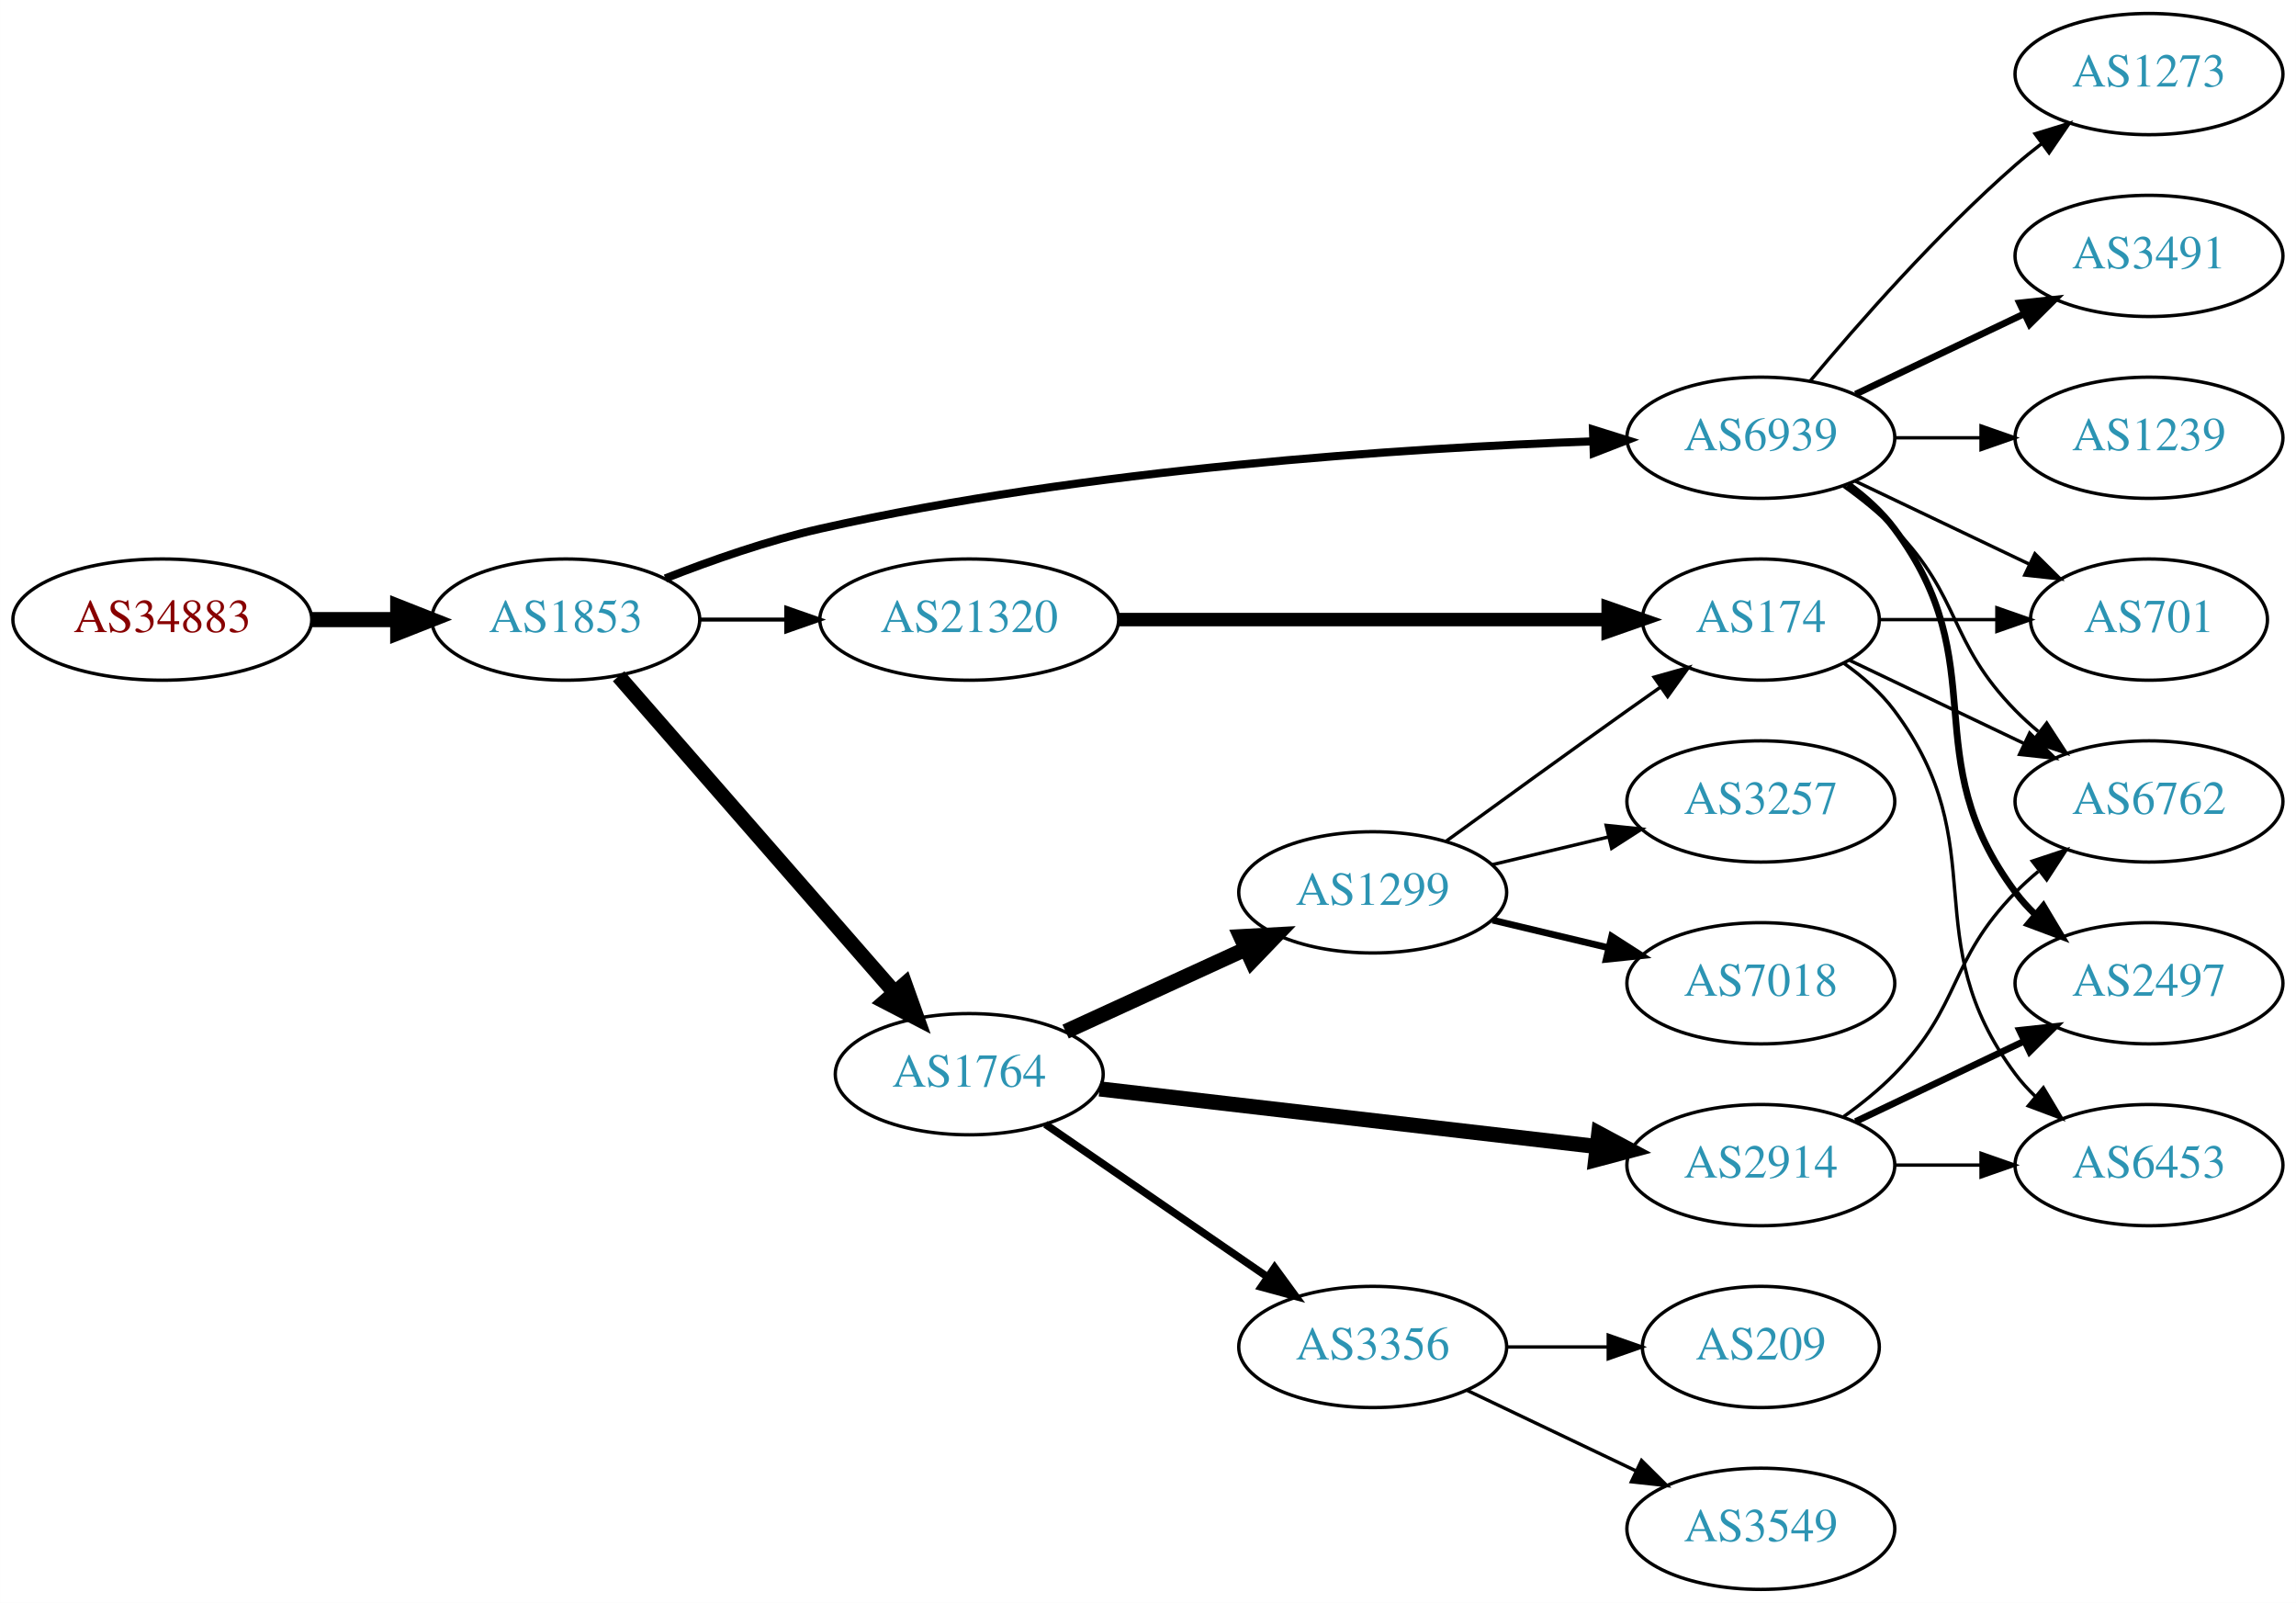
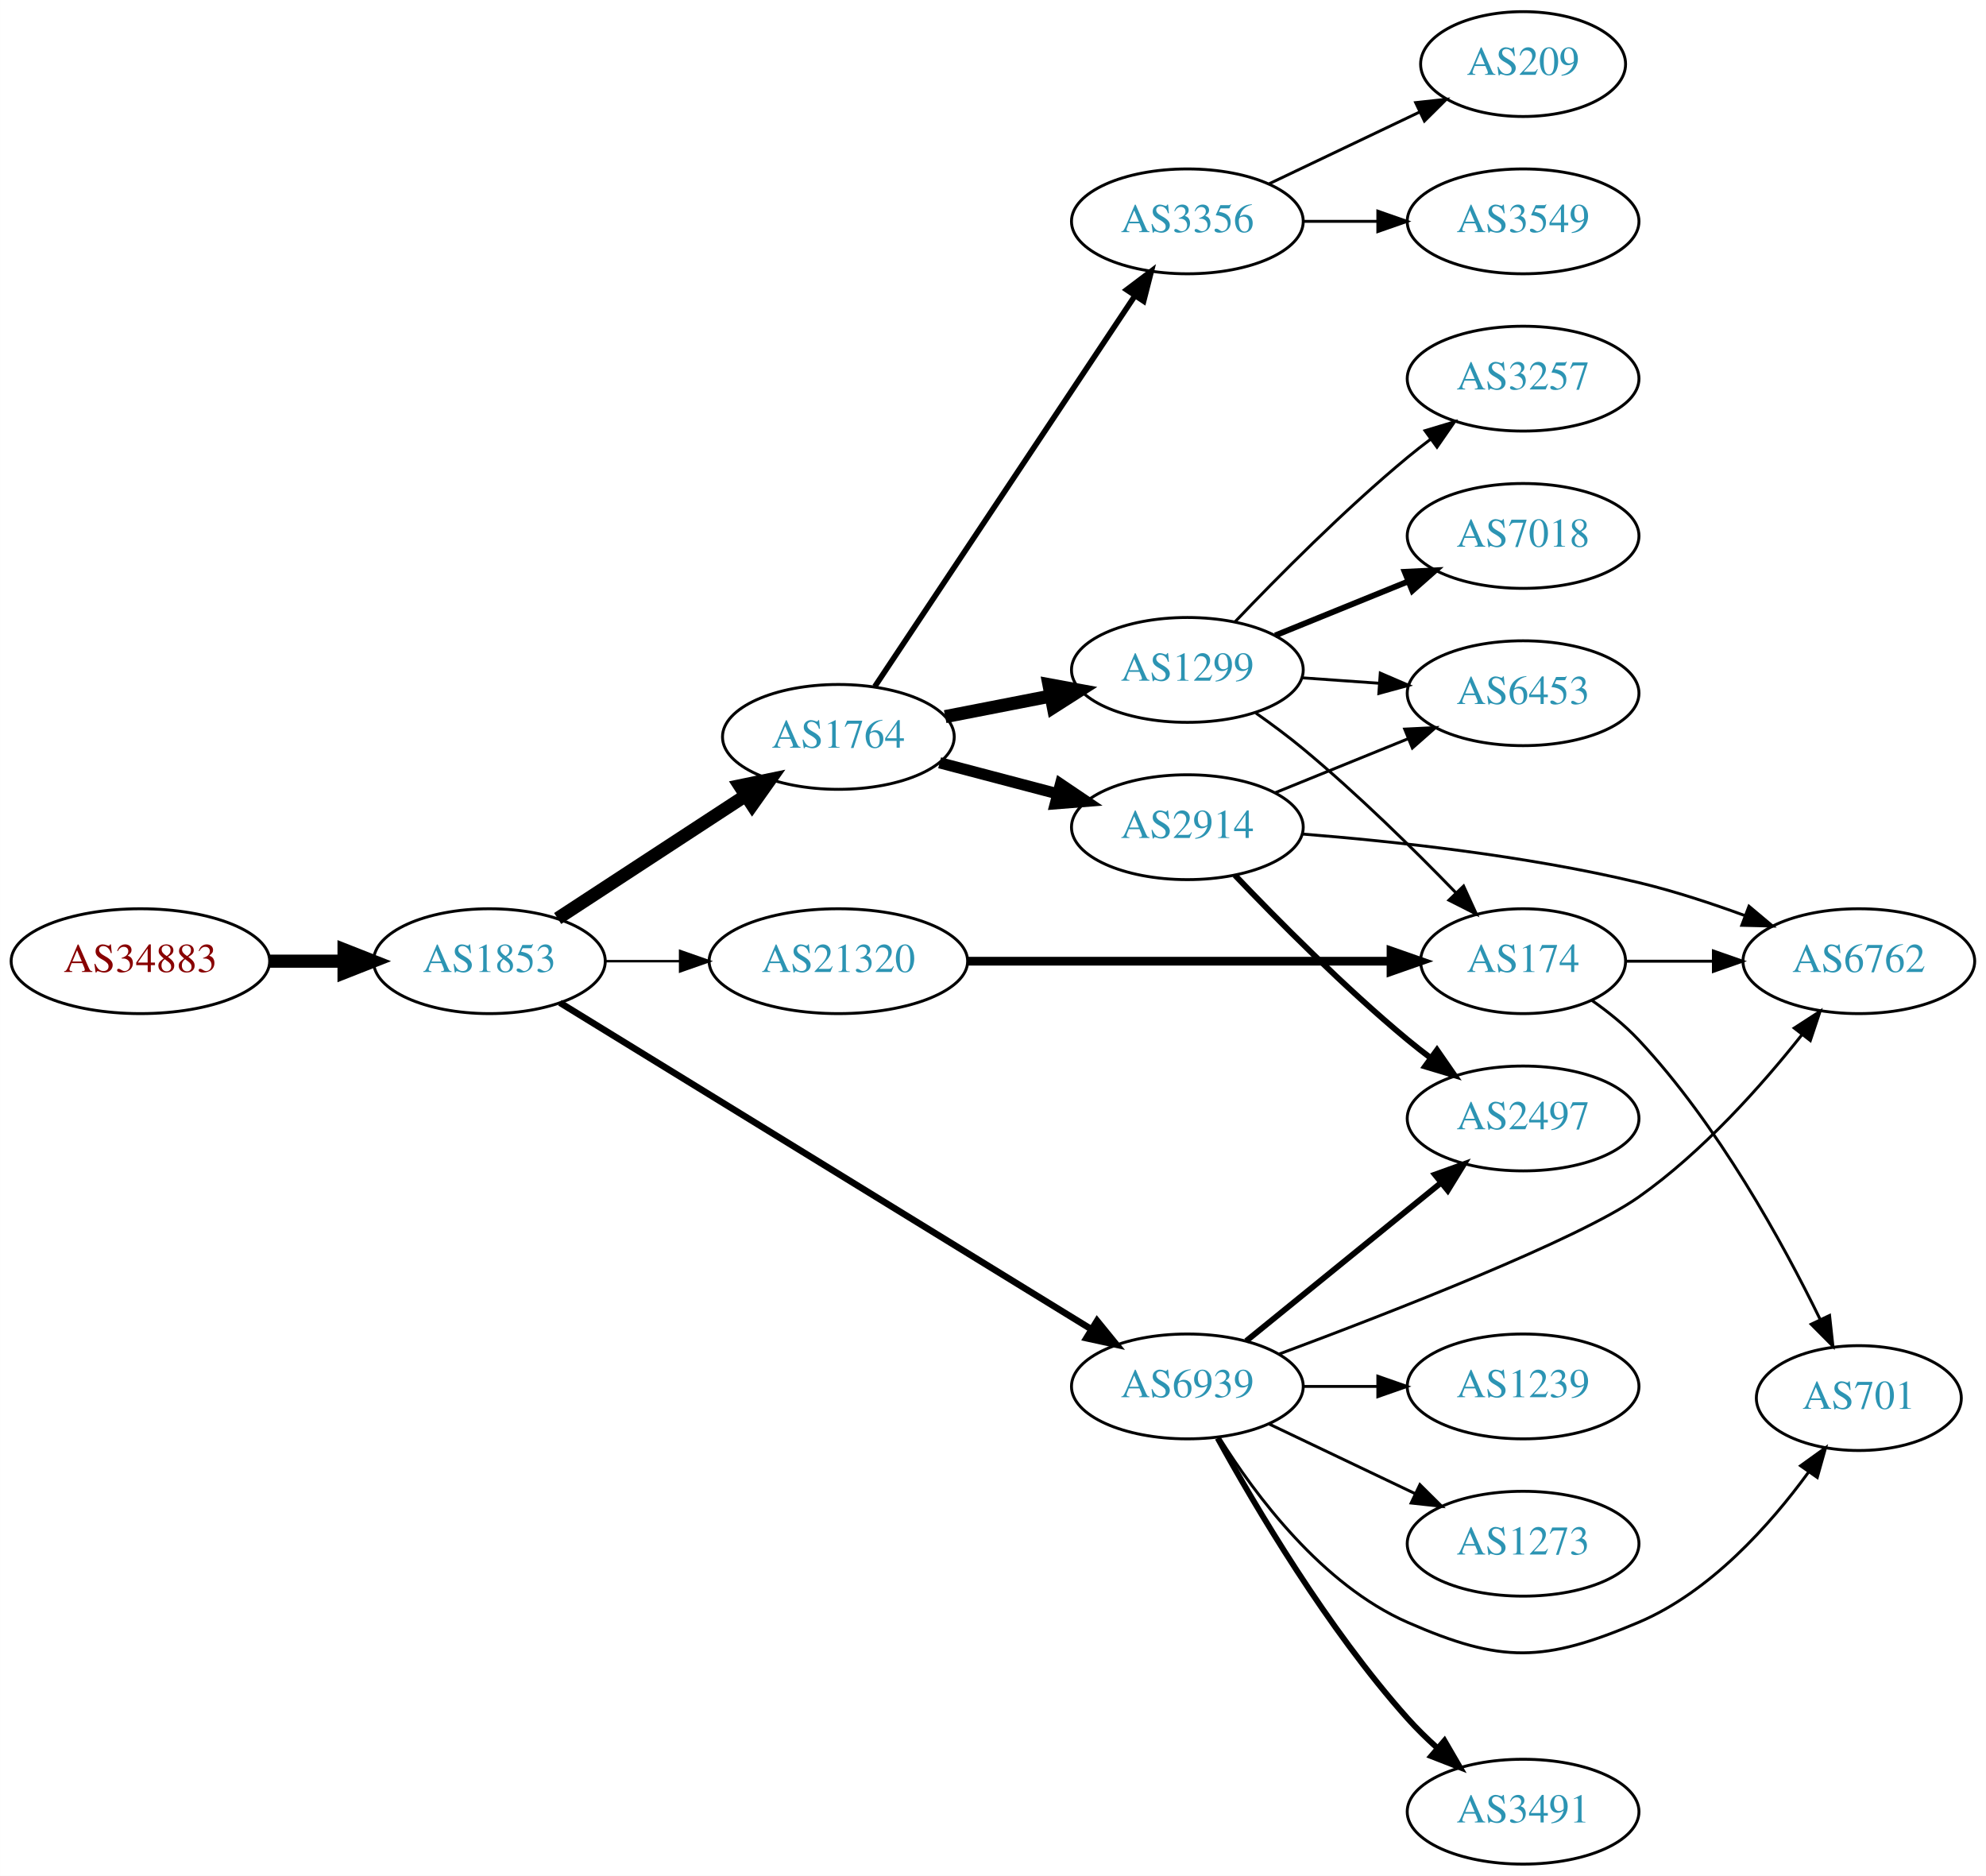
- <svg xmlns="http://www.w3.org/2000/svg" xmlns:xlink="http://www.w3.org/1999/xlink" width="682pt" height="476pt" viewBox="0.00 0.00 681.96 476.00">
-   <g id="graph0" class="graph" transform="scale(1 1) rotate(0) translate(4 472)">
-     <polygon fill="white" stroke="none" points="-4,4 -4,-472 677.956,-472 677.956,4 -4,4" />
+ <svg xmlns="http://www.w3.org/2000/svg" xmlns:xlink="http://www.w3.org/1999/xlink" width="682pt" height="644pt" viewBox="0.00 0.00 681.96 644.00">
+   <g id="graph0" class="graph" transform="scale(1 1) rotate(0) translate(4 640)">
+     <polygon fill="white" stroke="none" points="-4,4 -4,-640 677.956,-640 677.956,4 -4,4" />
    <g id="node1" class="node">
      <g id="a_node1">
        <a xlink:href="/asn/34883" xlink:title="AS34883 ~ FH JOANNEUM Gesellschaft mbH [AT]">
-           <ellipse fill="#ffffff" stroke="black" cx="44.196" cy="-288" rx="44.393" ry="18" />
-           <text text-anchor="middle" x="44.196" y="-284.3" font-family="Times,serif" font-size="14.00" fill="#880000">AS34883</text>
+           <ellipse fill="#ffffff" stroke="black" cx="44.196" cy="-310" rx="44.393" ry="18" />
+           <text text-anchor="middle" x="44.196" y="-306.3" font-family="Times,serif" font-size="14.00" fill="#880000">AS34883</text>
        </a>
      </g>
    </g>
    <g id="node2" class="node">
      <g id="a_node2">
        <a xlink:href="/asn/1853" xlink:title="AS1853 ~ ACOnet Backbone [AT]">
-           <ellipse fill="#ffffff" stroke="black" cx="164.039" cy="-288" rx="39.794" ry="18" />
-           <text text-anchor="middle" x="164.039" y="-284.3" font-family="Times,serif" font-size="14.00" fill="#2c94b3">AS1853</text>
+           <ellipse fill="#ffffff" stroke="black" cx="164.039" cy="-310" rx="39.794" ry="18" />
+           <text text-anchor="middle" x="164.039" y="-306.3" font-family="Times,serif" font-size="14.00" fill="#2c94b3">AS1853</text>
        </a>
      </g>
    </g>
    <g id="edge1" class="edge">
-       <path fill="none" stroke="black" stroke-width="4.5" d="M88.407,-288C96.72,-288 105.482,-288 113.965,-288" />
-       <polygon fill="black" stroke="black" stroke-width="4.5" points="114.123,-291.938 124.123,-288 114.123,-284.063 114.123,-291.938" />
+       <path fill="none" stroke="black" stroke-width="4.5" d="M88.407,-310C96.72,-310 105.482,-310 113.965,-310" />
+       <polygon fill="black" stroke="black" stroke-width="4.5" points="114.123,-313.938 124.123,-310 114.123,-306.063 114.123,-313.938" />
    </g>
    <g id="node3" class="node">
      <g id="a_node3">
        <a xlink:href="/asn/1764" xlink:title="AS1764 ~ NEXTLAYER-AS [AT]">
-           <ellipse fill="#ffffff" stroke="black" cx="283.881" cy="-153" rx="39.794" ry="18" />
-           <text text-anchor="middle" x="283.881" y="-149.3" font-family="Times,serif" font-size="14.00" fill="#2c94b3">AS1764</text>
+           <ellipse fill="#ffffff" stroke="black" cx="283.881" cy="-387" rx="39.794" ry="18" />
+           <text text-anchor="middle" x="283.881" y="-383.3" font-family="Times,serif" font-size="14.00" fill="#2c94b3">AS1764</text>
        </a>
      </g>
    </g>
    <g id="edge2" class="edge">
-       <path fill="none" stroke="black" stroke-width="4.5" d="M179.725,-271.175C200.302,-247.603 237.839,-204.6 261.512,-177.48" />
-       <polygon fill="black" stroke="black" stroke-width="4.5" points="264.77,-179.736 268.38,-169.613 258.837,-174.557 264.77,-179.736" />
+       <path fill="none" stroke="black" stroke-width="4.5" d="M187.481,-324.664C205.747,-336.599 231.724,-353.573 251.959,-366.795" />
+       <polygon fill="black" stroke="black" stroke-width="4.5" points="249.997,-370.216 260.522,-372.39 254.305,-363.624 249.997,-370.216" />
    </g>
    <g id="node4" class="node">
      <g id="a_node4">
        <a xlink:href="/asn/6939" xlink:title="AS6939 ~ Hurricane Electric LLC [US]">
-           <ellipse fill="#ffffff" stroke="black" cx="519.017" cy="-342" rx="39.794" ry="18" />
-           <text text-anchor="middle" x="519.017" y="-338.3" font-family="Times,serif" font-size="14.00" fill="#2c94b3">AS6939</text>
+           <ellipse fill="#ffffff" stroke="black" cx="403.724" cy="-164" rx="39.794" ry="18" />
+           <text text-anchor="middle" x="403.724" y="-160.3" font-family="Times,serif" font-size="14.00" fill="#2c94b3">AS6939</text>
        </a>
      </g>
    </g>
    <g id="edge3" class="edge">
-       <path fill="none" stroke="black" stroke-width="2.4" d="M193.604,-300.236C207.302,-305.608 224.091,-311.482 239.685,-315 318.82,-332.853 413.233,-338.903 469.263,-340.952" />
-       <polygon fill="black" stroke="black" stroke-width="2.4" points="469.153,-344.45 479.266,-341.29 469.39,-337.454 469.153,-344.45" />
+       <path fill="none" stroke="black" stroke-width="2.25" d="M188.262,-295.735C231.039,-269.459 322.338,-213.378 370.865,-183.57" />
+       <polygon fill="black" stroke="black" stroke-width="2.25" points="372.718,-186.539 379.406,-178.323 369.054,-180.575 372.718,-186.539" />
    </g>
    <g id="node5" class="node">
      <g id="a_node5">
        <a xlink:href="/asn/21320" xlink:title="AS21320 ~ GEANT Vereniging [EU]">
-           <ellipse fill="#ffffff" stroke="black" cx="283.881" cy="-288" rx="44.393" ry="18" />
-           <text text-anchor="middle" x="283.881" y="-284.3" font-family="Times,serif" font-size="14.00" fill="#2c94b3">AS21320</text>
+           <ellipse fill="#ffffff" stroke="black" cx="283.881" cy="-310" rx="44.393" ry="18" />
+           <text text-anchor="middle" x="283.881" y="-306.3" font-family="Times,serif" font-size="14.00" fill="#2c94b3">AS21320</text>
        </a>
      </g>
    </g>
    <g id="edge4" class="edge">
-       <path fill="none" stroke="black" stroke-width="1.2" d="M203.951,-288C212.054,-288 220.729,-288 229.255,-288" />
-       <polygon fill="black" stroke="black" stroke-width="1.2" points="229.533,-291.5 239.533,-288 229.533,-284.5 229.533,-291.5" />
+       <path fill="none" stroke="black" stroke-width="0.844" d="M203.951,-310C212.054,-310 220.729,-310 229.255,-310" />
+       <polygon fill="black" stroke="black" stroke-width="0.844" points="229.533,-313.5 239.533,-310 229.533,-306.5 229.533,-313.5" />
    </g>
    <g id="node6" class="node">
      <g id="a_node6">
-         <a xlink:href="/asn/2914" xlink:title="AS2914 ~ NTT America, Inc. [US]">
-           <ellipse fill="#ffffff" stroke="black" cx="519.017" cy="-126" rx="39.794" ry="18" />
-           <text text-anchor="middle" x="519.017" y="-122.3" font-family="Times,serif" font-size="14.00" fill="#2c94b3">AS2914</text>
+         <a xlink:href="/asn/1299" xlink:title="AS1299 ~ Telia Carrier [EU]">
+           <ellipse fill="#ffffff" stroke="black" cx="403.724" cy="-410" rx="39.794" ry="18" />
+           <text text-anchor="middle" x="403.724" y="-406.3" font-family="Times,serif" font-size="14.00" fill="#2c94b3">AS1299</text>
        </a>
      </g>
    </g>
    <g id="edge5" class="edge">
-       <path fill="none" stroke="black" stroke-width="4.5" d="M322.598,-148.632C362.804,-143.976 426.572,-136.59 470.258,-131.531" />
-       <polygon fill="black" stroke="black" stroke-width="4.5" points="470.874,-135.424 480.355,-130.362 469.968,-127.601 470.874,-135.424" />
+       <path fill="none" stroke="black" stroke-width="4.5" d="M320.558,-393.963C331.989,-396.194 344.811,-398.697 356.865,-401.049" />
+       <polygon fill="black" stroke="black" stroke-width="4.5" points="356.193,-404.93 366.762,-402.981 357.701,-397.201 356.193,-404.93" />
    </g>
    <g id="node7" class="node">
      <g id="a_node7">
-         <a xlink:href="/asn/1299" xlink:title="AS1299 ~ Telia Carrier [EU]">
-           <ellipse fill="#ffffff" stroke="black" cx="403.724" cy="-207" rx="39.794" ry="18" />
-           <text text-anchor="middle" x="403.724" y="-203.3" font-family="Times,serif" font-size="14.00" fill="#2c94b3">AS1299</text>
+         <a xlink:href="/asn/3356" xlink:title="AS3356 ~ Level 3 Parent, LLC [US]">
+           <ellipse fill="#ffffff" stroke="black" cx="403.724" cy="-564" rx="39.794" ry="18" />
+           <text text-anchor="middle" x="403.724" y="-560.3" font-family="Times,serif" font-size="14.00" fill="#2c94b3">AS3356</text>
        </a>
      </g>
    </g>
    <g id="edge6" class="edge">
-       <path fill="none" stroke="black" stroke-width="4.5" d="M312.51,-165.661C328.467,-172.973 348.738,-182.261 366.02,-190.181" />
-       <polygon fill="black" stroke="black" stroke-width="4.5" points="364.537,-193.832 375.268,-194.419 367.817,-186.673 364.537,-193.832" />
+       <path fill="none" stroke="black" stroke-width="1.929" d="M296.395,-404.294C317.217,-435.569 361.227,-501.671 385.592,-538.267" />
+       <polygon fill="black" stroke="black" stroke-width="1.929" points="382.881,-540.512 391.337,-546.897 388.708,-536.633 382.881,-540.512" />
    </g>
    <g id="node8" class="node">
      <g id="a_node8">
-         <a xlink:href="/asn/3356" xlink:title="AS3356 ~ Level 3 Parent, LLC [US]">
-           <ellipse fill="#ffffff" stroke="black" cx="403.724" cy="-72" rx="39.794" ry="18" />
-           <text text-anchor="middle" x="403.724" y="-68.3" font-family="Times,serif" font-size="14.00" fill="#2c94b3">AS3356</text>
+         <a xlink:href="/asn/2914" xlink:title="AS2914 ~ NTT America, Inc. [US]">
+           <ellipse fill="#ffffff" stroke="black" cx="403.724" cy="-356" rx="39.794" ry="18" />
+           <text text-anchor="middle" x="403.724" y="-352.3" font-family="Times,serif" font-size="14.00" fill="#2c94b3">AS2914</text>
        </a>
      </g>
    </g>
    <g id="edge7" class="edge">
-       <path fill="none" stroke="black" stroke-width="2.25" d="M306.495,-138.143C324.984,-125.435 351.798,-107.005 372.427,-92.825" />
-       <polygon fill="black" stroke="black" stroke-width="2.25" points="374.589,-95.586 380.848,-87.037 370.624,-89.817 374.589,-95.586" />
+       <path fill="none" stroke="black" stroke-width="3.857" d="M318.65,-378.117C331.224,-374.809 345.679,-371.006 359.017,-367.498" />
+       <polygon fill="black" stroke="black" stroke-width="3.857" points="360.169,-370.814 368.95,-364.885 358.388,-364.044 360.169,-370.814" />
+     </g>
+     <g id="node15" class="node">
+       <g id="a_node15">
+         <a xlink:href="/asn/2497" xlink:title="AS2497 ~ Internet Initiative Japan Inc. [JP]">
+           <ellipse fill="#ffffff" stroke="black" cx="519.017" cy="-256" rx="39.794" ry="18" />
+           <text text-anchor="middle" x="519.017" y="-252.3" font-family="Times,serif" font-size="14.00" fill="#2c94b3">AS2497</text>
+         </a>
+       </g>
+     </g>
+     <g id="edge14" class="edge">
+       <path fill="none" stroke="black" stroke-width="2" d="M423.942,-179.607C442.334,-194.542 470.254,-217.214 490.904,-233.983" />
+       <polygon fill="black" stroke="black" stroke-width="2" points="488.735,-236.73 498.704,-240.317 493.147,-231.296 488.735,-236.73" />
+     </g>
+     <g id="node16" class="node">
+       <g id="a_node16">
+         <a xlink:href="/asn/6762" xlink:title="AS6762 ~ TELECOM ITALIA SPARKLE S.p.A. [IT]">
+           <ellipse fill="#ffffff" stroke="black" cx="634.31" cy="-310" rx="39.794" ry="18" />
+           <text text-anchor="middle" x="634.31" y="-306.3" font-family="Times,serif" font-size="14.00" fill="#2c94b3">AS6762</text>
+         </a>
+       </g>
+     </g>
+     <g id="edge15" class="edge">
+       <path fill="none" stroke="black" d="M435.301,-175.142C473.954,-189.528 537.958,-214.44 558.663,-229 580.576,-244.409 600.858,-267.207 614.733,-284.694" />
+       <polygon fill="black" stroke="black" points="612.118,-287.034 621.008,-292.796 617.652,-282.747 612.118,-287.034" />
+     </g>
+     <g id="node17" class="node">
+       <g id="a_node17">
+         <a xlink:href="/asn/3491" xlink:title="AS3491 ~ PCCW Global, Inc. [US]">
+           <ellipse fill="#ffffff" stroke="black" cx="519.017" cy="-18" rx="39.794" ry="18" />
+           <text text-anchor="middle" x="519.017" y="-14.3" font-family="Times,serif" font-size="14.00" fill="#2c94b3">AS3491</text>
+         </a>
+       </g>
+     </g>
+     <g id="edge16" class="edge">
+       <path fill="none" stroke="black" stroke-width="2" d="M414.127,-146.253C427.027,-122.804 451.778,-80.865 479.37,-50 482.458,-46.546 485.931,-43.146 489.496,-39.926" />
+       <polygon fill="black" stroke="black" stroke-width="2" points="492.013,-42.379 497.333,-33.216 487.46,-37.062 492.013,-42.379" />
+     </g>
+     <g id="node18" class="node">
+       <g id="a_node18">
+         <a xlink:href="/asn/701" xlink:title="AS701 ~ UUNET [US]">
+           <ellipse fill="#ffffff" stroke="black" cx="634.31" cy="-160" rx="35.194" ry="18" />
+           <text text-anchor="middle" x="634.31" y="-156.3" font-family="Times,serif" font-size="14.00" fill="#2c94b3">AS701</text>
+         </a>
+       </g>
+     </g>
+     <g id="edge17" class="edge">
+       <path fill="none" stroke="black" d="M414.69,-146.438C426.993,-126.751 449.946,-95.897 479.37,-83 511.647,-68.852 526.21,-69.261 558.663,-83 583.27,-93.417 603.747,-116.354 616.991,-134.499" />
+       <polygon fill="black" stroke="black" points="614.3,-136.757 622.899,-142.946 620.036,-132.746 614.3,-136.757" />
+     </g>
+     <g id="node19" class="node">
+       <g id="a_node19">
+         <a xlink:href="/asn/1239" xlink:title="AS1239 ~ Sprint [US]">
+           <ellipse fill="#ffffff" stroke="black" cx="519.017" cy="-164" rx="39.794" ry="18" />
+           <text text-anchor="middle" x="519.017" y="-160.3" font-family="Times,serif" font-size="14.00" fill="#2c94b3">AS1239</text>
+         </a>
+       </g>
+     </g>
+     <g id="edge18" class="edge">
+       <path fill="none" stroke="black" d="M443.396,-164C451.599,-164 460.363,-164 468.895,-164" />
+       <polygon fill="black" stroke="black" points="469.134,-167.5 479.134,-164 469.134,-160.5 469.134,-167.5" />
+     </g>
+     <g id="node20" class="node">
+       <g id="a_node20">
+         <a xlink:href="/asn/1273" xlink:title="AS1273 ~ Vodafone Group PLC [EU]">
+           <ellipse fill="#ffffff" stroke="black" cx="519.017" cy="-110" rx="39.794" ry="18" />
+           <text text-anchor="middle" x="519.017" y="-106.3" font-family="Times,serif" font-size="14.00" fill="#2c94b3">AS1273</text>
+         </a>
+       </g>
+     </g>
+     <g id="edge19" class="edge">
+       <path fill="none" stroke="black" d="M431.86,-151.066C446.854,-143.919 465.675,-134.948 481.898,-127.215" />
+       <polygon fill="black" stroke="black" points="483.581,-130.291 491.102,-122.829 480.569,-123.972 483.581,-130.291" />
+     </g>
+     <g id="node10" class="node">
+       <g id="a_node10">
+         <a xlink:href="/asn/174" xlink:title="AS174 ~ Cogent Communications [US]">
+           <ellipse fill="#ffffff" stroke="black" cx="519.017" cy="-310" rx="35.194" ry="18" />
+           <text text-anchor="middle" x="519.017" y="-306.3" font-family="Times,serif" font-size="14.00" fill="#2c94b3">AS174</text>
+         </a>
+       </g>
+     </g>
+     <g id="edge23" class="edge">
+       <path fill="none" stroke="black" stroke-width="3" d="M328.186,-310C369.581,-310 431.706,-310 473.5,-310" />
+       <polygon fill="black" stroke="black" stroke-width="3" points="473.663,-313.5 483.663,-310 473.663,-306.5 473.663,-313.5" />
    </g>
    <g id="node9" class="node">
      <g id="a_node9">
-         <a xlink:href="/asn/6762" xlink:title="AS6762 ~ TELECOM ITALIA SPARKLE S.p.A. [IT]">
-           <ellipse fill="#ffffff" stroke="black" cx="634.31" cy="-234" rx="39.794" ry="18" />
-           <text text-anchor="middle" x="634.31" y="-230.3" font-family="Times,serif" font-size="14.00" fill="#2c94b3">AS6762</text>
-         </a>
-       </g>
-     </g>
-     <g id="edge16" class="edge">
-       <path fill="none" stroke="black" d="M543.611,-327.611C548.867,-323.852 554.198,-319.563 558.663,-315 578.836,-294.383 574.491,-281.617 594.663,-261 596.756,-258.861 599.039,-256.782 601.416,-254.79" />
-       <polygon fill="black" stroke="black" points="603.934,-257.268 609.716,-248.389 599.66,-251.725 603.934,-257.268" />
+         <a xlink:href="/asn/3257" xlink:title="AS3257 ~ GTT [DE]">
+           <ellipse fill="#ffffff" stroke="black" cx="519.017" cy="-510" rx="39.794" ry="18" />
+           <text text-anchor="middle" x="519.017" y="-506.3" font-family="Times,serif" font-size="14.00" fill="#2c94b3">AS3257</text>
+         </a>
+       </g>
+     </g>
+     <g id="edge8" class="edge">
+       <path fill="none" stroke="black" d="M420.029,-426.455C434.642,-441.796 457.598,-464.956 479.37,-483 481.891,-485.089 484.567,-487.184 487.29,-489.233" />
+       <polygon fill="black" stroke="black" points="485.335,-492.139 495.482,-495.187 489.45,-486.477 485.335,-492.139" />
+     </g>
+     <g id="edge9" class="edge">
+       <path fill="none" stroke="black" d="M427.258,-395.187C432.664,-391.382 438.329,-387.178 443.37,-383 462.029,-367.536 481.558,-348.314 495.96,-333.477" />
+       <polygon fill="black" stroke="black" points="498.585,-335.796 502.991,-326.161 493.538,-330.945 498.585,-335.796" />
    </g>
    <g id="node11" class="node">
      <g id="a_node11">
-         <a xlink:href="/asn/2497" xlink:title="AS2497 ~ Internet Initiative Japan Inc. [JP]">
-           <ellipse fill="#ffffff" stroke="black" cx="634.31" cy="-180" rx="39.794" ry="18" />
-           <text text-anchor="middle" x="634.31" y="-176.3" font-family="Times,serif" font-size="14.00" fill="#2c94b3">AS2497</text>
-         </a>
-       </g>
-     </g>
-     <g id="edge18" class="edge">
-       <path fill="none" stroke="black" stroke-width="2" d="M544.948,-328.118C550.024,-324.389 554.942,-319.984 558.663,-315 588.935,-274.458 564.392,-247.542 594.663,-207 596.408,-204.664 598.415,-202.455 600.578,-200.383" />
-       <polygon fill="black" stroke="black" stroke-width="2" points="602.938,-202.973 608.379,-193.882 598.456,-197.595 602.938,-202.973" />
-     </g>
-     <g id="node15" class="node">
-       <g id="a_node15">
-         <a xlink:href="/asn/701" xlink:title="AS701 ~ UUNET [US]">
-           <ellipse fill="#ffffff" stroke="black" cx="634.31" cy="-288" rx="35.194" ry="18" />
-           <text text-anchor="middle" x="634.31" y="-284.3" font-family="Times,serif" font-size="14.00" fill="#2c94b3">AS701</text>
-         </a>
-       </g>
-     </g>
-     <g id="edge14" class="edge">
-       <path fill="none" stroke="black" d="M547.153,-329.066C562.585,-321.71 582.07,-312.423 598.606,-304.541" />
-       <polygon fill="black" stroke="black" points="600.426,-307.551 607.947,-300.089 597.414,-301.232 600.426,-307.551" />
-     </g>
-     <g id="node16" class="node">
-       <g id="a_node16">
-         <a xlink:href="/asn/3491" xlink:title="AS3491 ~ PCCW Global, Inc. [US]">
-           <ellipse fill="#ffffff" stroke="black" cx="634.31" cy="-396" rx="39.794" ry="18" />
-           <text text-anchor="middle" x="634.31" y="-392.3" font-family="Times,serif" font-size="14.00" fill="#2c94b3">AS3491</text>
-         </a>
-       </g>
-     </g>
-     <g id="edge15" class="edge">
-       <path fill="none" stroke="black" stroke-width="2" d="M547.153,-354.934C562.147,-362.081 580.968,-371.052 597.191,-378.785" />
-       <polygon fill="black" stroke="black" stroke-width="2" points="595.862,-382.028 606.395,-383.171 598.874,-375.709 595.862,-382.028" />
-     </g>
-     <g id="node17" class="node">
-       <g id="a_node17">
-         <a xlink:href="/asn/1239" xlink:title="AS1239 ~ Sprint [US]">
-           <ellipse fill="#ffffff" stroke="black" cx="634.31" cy="-342" rx="39.794" ry="18" />
-           <text text-anchor="middle" x="634.31" y="-338.3" font-family="Times,serif" font-size="14.00" fill="#2c94b3">AS1239</text>
-         </a>
-       </g>
-     </g>
-     <g id="edge17" class="edge">
-       <path fill="none" stroke="black" d="M558.689,-342C566.892,-342 575.656,-342 584.188,-342" />
-       <polygon fill="black" stroke="black" points="584.427,-345.5 594.427,-342 584.427,-338.5 584.427,-345.5" />
-     </g>
-     <g id="node18" class="node">
-       <g id="a_node18">
-         <a xlink:href="/asn/1273" xlink:title="AS1273 ~ Vodafone Group PLC [EU]">
-           <ellipse fill="#ffffff" stroke="black" cx="634.31" cy="-450" rx="39.794" ry="18" />
-           <text text-anchor="middle" x="634.31" y="-446.3" font-family="Times,serif" font-size="14.00" fill="#2c94b3">AS1273</text>
-         </a>
-       </g>
-     </g>
-     <g id="edge19" class="edge">
-       <path fill="none" stroke="black" d="M533.647,-358.817C547.929,-375.929 571.476,-402.745 594.663,-423 597.129,-425.154 599.767,-427.294 602.465,-429.372" />
-       <polygon fill="black" stroke="black" points="600.49,-432.264 610.619,-435.37 604.638,-426.625 600.49,-432.264" />
+         <a xlink:href="/asn/7018" xlink:title="AS7018 ~ AT&amp;T Services, Inc. [US]">
+           <ellipse fill="#ffffff" stroke="black" cx="519.017" cy="-456" rx="39.794" ry="18" />
+           <text text-anchor="middle" x="519.017" y="-452.3" font-family="Times,serif" font-size="14.00" fill="#2c94b3">AS7018</text>
+         </a>
+       </g>
+     </g>
+     <g id="edge10" class="edge">
+       <path fill="none" stroke="black" stroke-width="2" d="M433.9,-421.846C447.775,-427.48 464.552,-434.292 479.461,-440.346" />
+       <polygon fill="black" stroke="black" stroke-width="2" points="478.358,-443.675 488.94,-444.194 480.991,-437.189 478.358,-443.675" />
+     </g>
+     <g id="node12" class="node">
+       <g id="a_node12">
+         <a xlink:href="/asn/6453" xlink:title="AS6453 ~ TATA COMMUNICATIONS (AMERICA) INC [US]">
+           <ellipse fill="#ffffff" stroke="black" cx="519.017" cy="-402" rx="39.794" ry="18" />
+           <text text-anchor="middle" x="519.017" y="-398.3" font-family="Times,serif" font-size="14.00" fill="#2c94b3">AS6453</text>
+         </a>
+       </g>
+     </g>
+     <g id="edge11" class="edge">
+       <path fill="none" stroke="black" d="M443.08,-407.292C451.569,-406.692 460.673,-406.049 469.507,-405.425" />
+       <polygon fill="black" stroke="black" points="469.972,-408.901 479.7,-404.706 469.479,-401.919 469.972,-408.901" />
    </g>
    <g id="node13" class="node">
      <g id="a_node13">
-         <a xlink:href="/asn/174" xlink:title="AS174 ~ Cogent Communications [US]">
-           <ellipse fill="#ffffff" stroke="black" cx="519.017" cy="-288" rx="35.194" ry="18" />
-           <text text-anchor="middle" x="519.017" y="-284.3" font-family="Times,serif" font-size="14.00" fill="#2c94b3">AS174</text>
-         </a>
-       </g>
-     </g>
-     <g id="edge22" class="edge">
-       <path fill="none" stroke="black" stroke-width="4" d="M328.186,-288C369.581,-288 431.706,-288 473.5,-288" />
-       <polygon fill="black" stroke="black" stroke-width="4" points="473.663,-291.5 483.663,-288 473.663,-284.5 473.663,-291.5" />
-     </g>
-     <g id="edge8" class="edge">
-       <path fill="none" stroke="black" d="M543.611,-140.389C548.867,-144.148 554.198,-148.437 558.663,-153 578.836,-173.617 574.491,-186.383 594.663,-207 596.756,-209.139 599.039,-211.218 601.416,-213.21" />
-       <polygon fill="black" stroke="black" points="599.66,-216.275 609.716,-219.611 603.934,-210.732 599.66,-216.275" />
-     </g>
-     <g id="node10" class="node">
-       <g id="a_node10">
-         <a xlink:href="/asn/6453" xlink:title="AS6453 ~ TATA COMMUNICATIONS (AMERICA) INC [US]">
-           <ellipse fill="#ffffff" stroke="black" cx="634.31" cy="-126" rx="39.794" ry="18" />
-           <text text-anchor="middle" x="634.31" y="-122.3" font-family="Times,serif" font-size="14.00" fill="#2c94b3">AS6453</text>
-         </a>
-       </g>
-     </g>
-     <g id="edge9" class="edge">
-       <path fill="none" stroke="black" d="M558.689,-126C566.892,-126 575.656,-126 584.188,-126" />
-       <polygon fill="black" stroke="black" points="584.427,-129.5 594.427,-126 584.427,-122.5 584.427,-129.5" />
-     </g>
-     <g id="edge10" class="edge">
-       <path fill="none" stroke="black" stroke-width="2" d="M547.153,-138.934C562.147,-146.081 580.968,-155.052 597.191,-162.785" />
-       <polygon fill="black" stroke="black" stroke-width="2" points="595.862,-166.028 606.395,-167.171 598.874,-159.709 595.862,-166.028" />
-     </g>
-     <g id="node12" class="node">
-       <g id="a_node12">
-         <a xlink:href="/asn/7018" xlink:title="AS7018 ~ AT&amp;T Services, Inc. [US]">
-           <ellipse fill="#ffffff" stroke="black" cx="519.017" cy="-180" rx="39.794" ry="18" />
-           <text text-anchor="middle" x="519.017" y="-176.3" font-family="Times,serif" font-size="14.00" fill="#2c94b3">AS7018</text>
-         </a>
-       </g>
-     </g>
-     <g id="edge11" class="edge">
-       <path fill="none" stroke="black" stroke-width="2" d="M439.331,-198.752C450.202,-196.162 462.357,-193.265 473.799,-190.538" />
-       <polygon fill="black" stroke="black" stroke-width="2" points="474.705,-193.92 483.621,-188.197 473.082,-187.111 474.705,-193.92" />
+         <a xlink:href="/asn/3549" xlink:title="AS3549 ~ Level 3 Parent, LLC [US]">
+           <ellipse fill="#ffffff" stroke="black" cx="519.017" cy="-564" rx="39.794" ry="18" />
+           <text text-anchor="middle" x="519.017" y="-560.3" font-family="Times,serif" font-size="14.00" fill="#2c94b3">AS3549</text>
+         </a>
+       </g>
    </g>
    <g id="edge12" class="edge">
-       <path fill="none" stroke="black" d="M425.572,-222.222C440.506,-233.091 461.12,-248.025 479.37,-261 482.581,-263.282 485.95,-265.661 489.304,-268.018" />
-       <polygon fill="black" stroke="black" points="487.316,-270.899 497.515,-273.77 491.332,-265.166 487.316,-270.899" />
+       <path fill="none" stroke="black" d="M443.396,-564C451.599,-564 460.363,-564 468.895,-564" />
+       <polygon fill="black" stroke="black" points="469.134,-567.5 479.134,-564 469.134,-560.5 469.134,-567.5" />
    </g>
    <g id="node14" class="node">
      <g id="a_node14">
-         <a xlink:href="/asn/3257" xlink:title="AS3257 ~ GTT [DE]">
-           <ellipse fill="#ffffff" stroke="black" cx="519.017" cy="-234" rx="39.794" ry="18" />
-           <text text-anchor="middle" x="519.017" y="-230.3" font-family="Times,serif" font-size="14.00" fill="#2c94b3">AS3257</text>
+         <a xlink:href="/asn/209" xlink:title="AS209 ~ CenturyLink Communications, LLC [US]">
+           <ellipse fill="#ffffff" stroke="black" cx="519.017" cy="-618" rx="35.194" ry="18" />
+           <text text-anchor="middle" x="519.017" y="-614.3" font-family="Times,serif" font-size="14.00" fill="#2c94b3">AS209</text>
        </a>
      </g>
    </g>
    <g id="edge13" class="edge">
-       <path fill="none" stroke="black" d="M439.331,-215.248C450.202,-217.838 462.357,-220.735 473.799,-223.462" />
-       <polygon fill="black" stroke="black" points="473.082,-226.889 483.621,-225.803 474.705,-220.08 473.082,-226.889" />
-     </g>
-     <g id="node19" class="node">
-       <g id="a_node19">
-         <a xlink:href="/asn/3549" xlink:title="AS3549 ~ Level 3 Parent, LLC [US]">
-           <ellipse fill="#ffffff" stroke="black" cx="519.017" cy="-18" rx="39.794" ry="18" />
-           <text text-anchor="middle" x="519.017" y="-14.3" font-family="Times,serif" font-size="14.00" fill="#2c94b3">AS3549</text>
-         </a>
-       </g>
+       <path fill="none" stroke="black" d="M431.86,-576.934C447.292,-584.29 466.778,-593.577 483.313,-601.459" />
+       <polygon fill="black" stroke="black" points="482.121,-604.768 492.654,-605.911 485.133,-598.449 482.121,-604.768" />
    </g>
    <g id="edge20" class="edge">
-       <path fill="none" stroke="black" d="M431.86,-59.066C446.854,-51.919 465.675,-42.948 481.898,-35.215" />
-       <polygon fill="black" stroke="black" points="483.581,-38.291 491.102,-30.829 480.569,-31.972 483.581,-38.291" />
-     </g>
-     <g id="node20" class="node">
-       <g id="a_node20">
-         <a xlink:href="/asn/209" xlink:title="AS209 ~ CenturyLink Communications, LLC [US]">
-           <ellipse fill="#ffffff" stroke="black" cx="519.017" cy="-72" rx="35.194" ry="18" />
-           <text text-anchor="middle" x="519.017" y="-68.3" font-family="Times,serif" font-size="14.00" fill="#2c94b3">AS209</text>
-         </a>
-       </g>
+       <path fill="none" stroke="black" d="M433.9,-367.846C447.775,-373.48 464.552,-380.292 479.461,-386.346" />
+       <polygon fill="black" stroke="black" points="478.358,-389.675 488.94,-390.194 480.991,-383.189 478.358,-389.675" />
+     </g>
+     <g id="edge22" class="edge">
+       <path fill="none" stroke="black" stroke-width="2" d="M420.029,-339.545C434.642,-324.204 457.598,-301.044 479.37,-283 481.891,-280.911 484.567,-278.816 487.29,-276.767" />
+       <polygon fill="black" stroke="black" stroke-width="2" points="489.45,-279.523 495.482,-270.813 485.335,-273.861 489.45,-279.523" />
    </g>
    <g id="edge21" class="edge">
-       <path fill="none" stroke="black" d="M443.396,-72C453.101,-72 463.592,-72 473.555,-72" />
-       <polygon fill="black" stroke="black" points="473.691,-75.5 483.691,-72 473.691,-68.5 473.691,-75.5" />
+       <path fill="none" stroke="black" d="M443.106,-353.662C474.509,-351.178 519.904,-346.277 558.663,-337 570.809,-334.093 583.71,-329.86 595.31,-325.605" />
+       <polygon fill="black" stroke="black" points="596.586,-328.864 604.702,-322.054 594.111,-322.317 596.586,-328.864" />
+     </g>
+     <g id="edge25" class="edge">
+       <path fill="none" stroke="black" d="M554.316,-310C563.693,-310 574.043,-310 584.078,-310" />
+       <polygon fill="black" stroke="black" points="584.367,-313.5 594.367,-310 584.366,-306.5 584.367,-313.5" />
    </g>
    <g id="edge24" class="edge">
-       <path fill="none" stroke="black" d="M545.442,-275.881C560.745,-268.587 580.468,-259.186 597.35,-251.14" />
-       <polygon fill="black" stroke="black" points="598.869,-254.293 606.39,-246.831 595.857,-247.974 598.869,-254.293" />
-     </g>
-     <g id="edge25" class="edge">
-       <path fill="none" stroke="black" d="M543.743,-274.989C549.24,-271.081 554.648,-266.378 558.663,-261 588.935,-220.458 564.392,-193.542 594.663,-153 596.408,-150.664 598.415,-148.455 600.578,-146.383" />
-       <polygon fill="black" stroke="black" points="602.938,-148.973 608.379,-139.882 598.456,-143.595 602.938,-148.973" />
-     </g>
-     <g id="edge23" class="edge">
-       <path fill="none" stroke="black" d="M554.316,-288C565.186,-288 577.364,-288 588.841,-288" />
-       <polygon fill="black" stroke="black" points="589.127,-291.5 599.127,-288 589.127,-284.5 589.127,-291.5" />
+       <path fill="none" stroke="black" d="M542.543,-296.605C548.183,-292.646 553.961,-288.015 558.663,-283 585.901,-253.95 608.163,-213.381 621.084,-186.906" />
+       <polygon fill="black" stroke="black" points="624.263,-188.369 625.413,-177.837 617.946,-185.353 624.263,-188.369" />
    </g>
  </g>
</svg>
